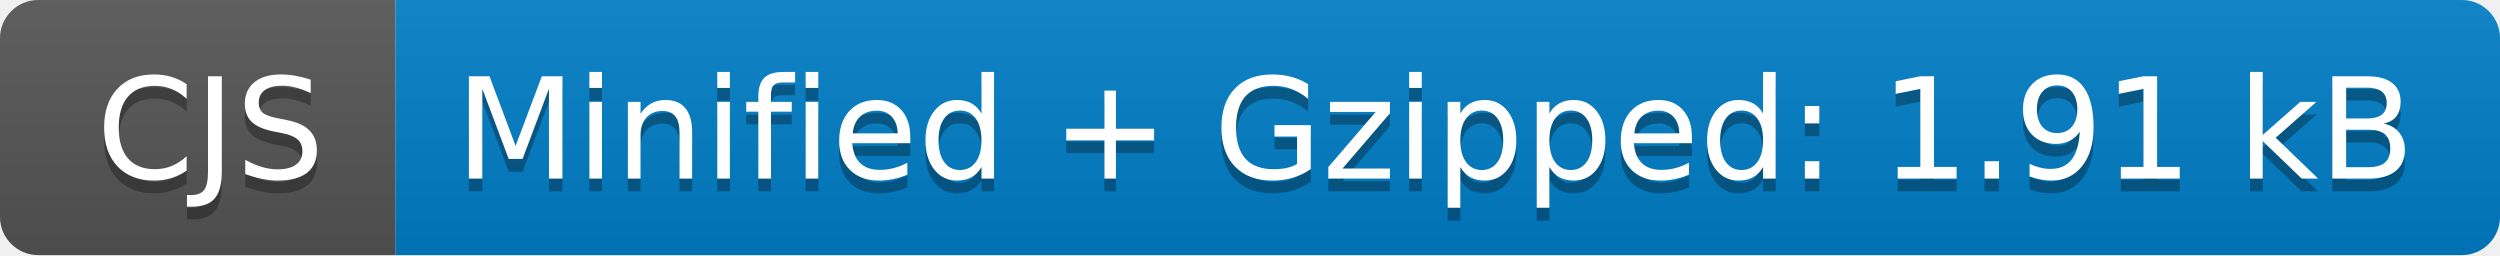
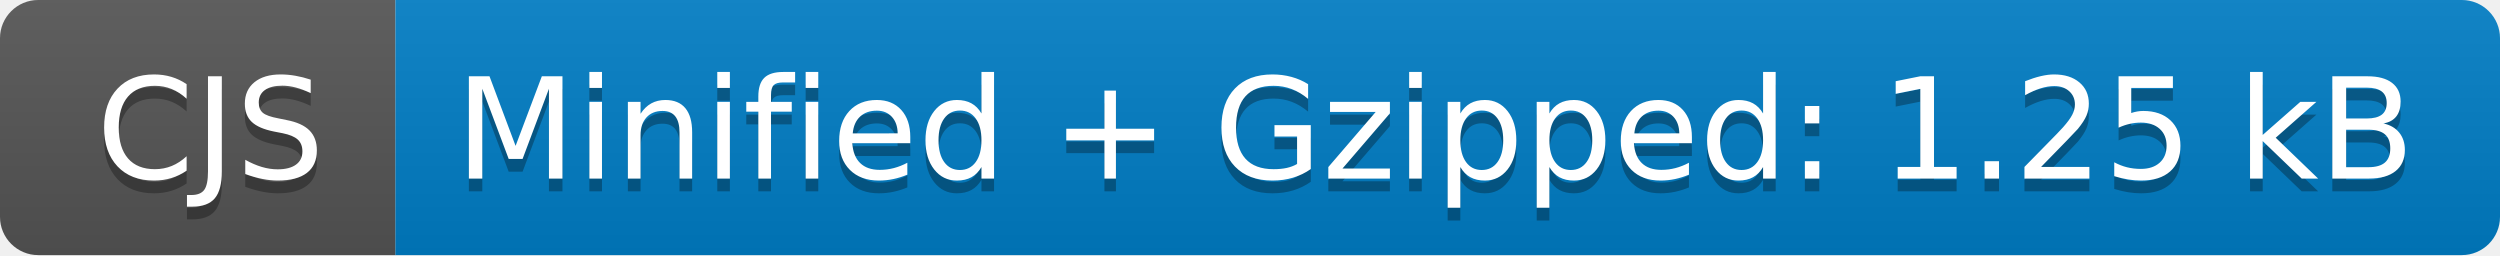
- <svg xmlns="http://www.w3.org/2000/svg" width="196" height="20" role="img" aria-label="CJS: Minified + Gzipped: 1.91 kB">
+ <svg xmlns="http://www.w3.org/2000/svg" width="196" height="20" role="img" aria-label="CJS: Minified + Gzipped: 1.25 kB">
  <linearGradient id="s" x2="0" y2="100%">
    <stop offset="0" stop-color="#bbb" stop-opacity=".1" />
    <stop offset="1" stop-opacity=".1" />
  </linearGradient>
  <clipPath id="r">
    <rect width="196" height="20" rx="3" fill="#fff" />
  </clipPath>
  <g clip-path="url(#r)">
    <rect width="31" height="20" fill="#555" />
    <rect x="31" width="165" height="20" fill="#007ec6" />
    <rect width="196" height="20" fill="url(#s)" />
  </g>
  <g fill="#fff" text-anchor="middle" font-family="Verdana,Geneva,DejaVu Sans,sans-serif" text-rendering="geometricPrecision" font-size="110">
    <text aria-hidden="true" x="165" y="150" fill="#010101" fill-opacity=".3" transform="scale(.1)" textLength="210">CJS</text>
    <text x="165" y="140" transform="scale(.1)" fill="#fff" textLength="210">CJS</text>
-     <text aria-hidden="true" x="1125" y="150" fill="#010101" fill-opacity=".3" transform="scale(.1)" textLength="1550">Minified + Gzipped: 1.91 kB</text>
-     <text x="1125" y="140" transform="scale(.1)" fill="#fff" textLength="1550">Minified + Gzipped: 1.91 kB</text>
+     <text aria-hidden="true" x="1125" y="150" fill="#010101" fill-opacity=".3" transform="scale(.1)" textLength="1550">Minified + Gzipped: 1.25 kB</text>
+     <text x="1125" y="140" transform="scale(.1)" fill="#fff" textLength="1550">Minified + Gzipped: 1.25 kB</text>
  </g>
</svg>
